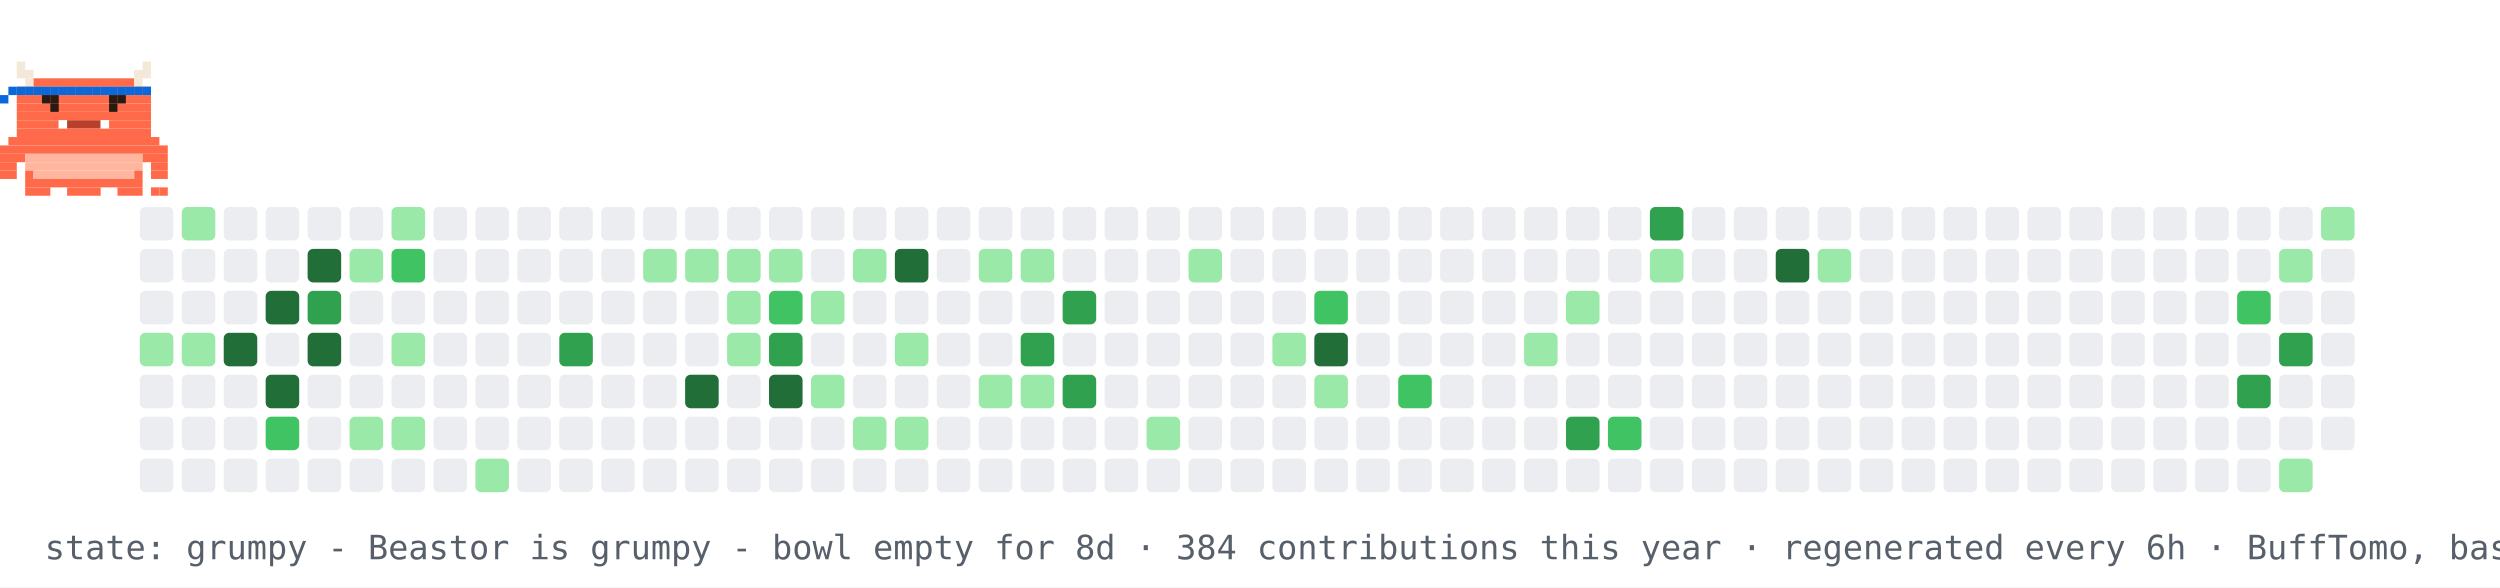
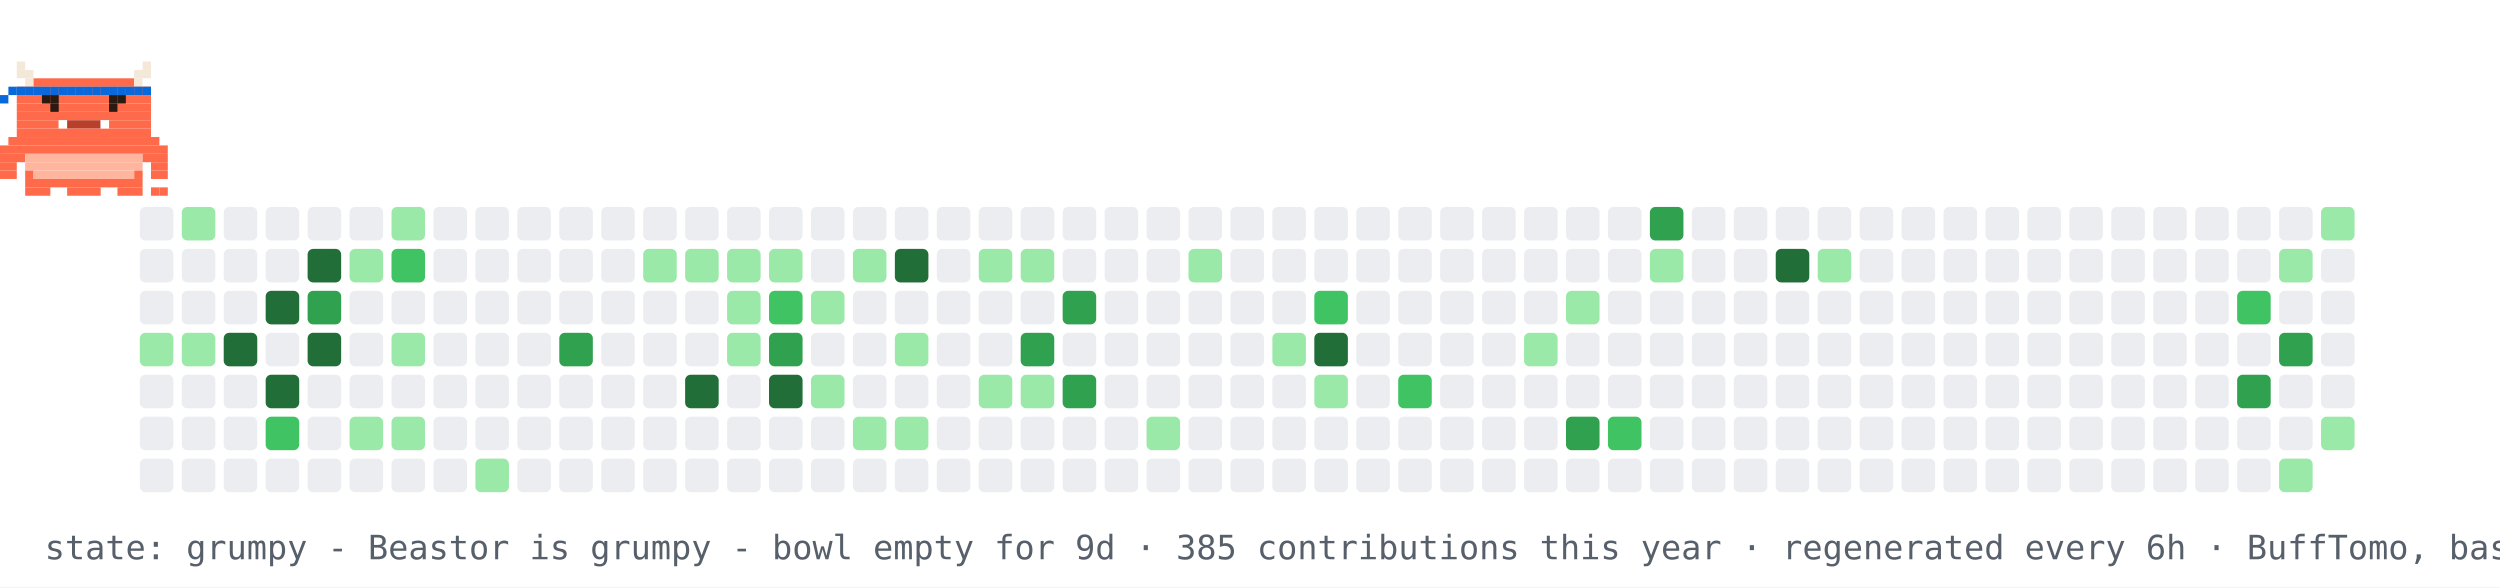
<svg xmlns="http://www.w3.org/2000/svg" width="894" height="210" viewBox="0 0 894 210" role="img" aria-label="contribution graph Beastor: grumpy">
  <rect width="894" height="210" fill="#ffffff" />
  <rect x="50" y="74" width="12" height="12" rx="2" fill="#ebedf0" />
  <rect x="50" y="89" width="12" height="12" rx="2" fill="#ebedf0" />
  <rect x="50" y="104" width="12" height="12" rx="2" fill="#ebedf0" />
  <rect x="50" y="119" width="12" height="12" rx="2" fill="#9be9a8" />
  <rect x="50" y="134" width="12" height="12" rx="2" fill="#ebedf0" />
  <rect x="50" y="149" width="12" height="12" rx="2" fill="#ebedf0" />
  <rect x="50" y="164" width="12" height="12" rx="2" fill="#ebedf0" />
  <rect x="65" y="74" width="12" height="12" rx="2" fill="#9be9a8" />
  <rect x="65" y="89" width="12" height="12" rx="2" fill="#ebedf0" />
  <rect x="65" y="104" width="12" height="12" rx="2" fill="#ebedf0" />
  <rect x="65" y="119" width="12" height="12" rx="2" fill="#9be9a8" />
  <rect x="65" y="134" width="12" height="12" rx="2" fill="#ebedf0" />
  <rect x="65" y="149" width="12" height="12" rx="2" fill="#ebedf0" />
  <rect x="65" y="164" width="12" height="12" rx="2" fill="#ebedf0" />
  <rect x="80" y="74" width="12" height="12" rx="2" fill="#ebedf0" />
  <rect x="80" y="89" width="12" height="12" rx="2" fill="#ebedf0" />
  <rect x="80" y="104" width="12" height="12" rx="2" fill="#ebedf0" />
  <rect x="80" y="119" width="12" height="12" rx="2" fill="#216e39" />
  <rect x="80" y="134" width="12" height="12" rx="2" fill="#ebedf0" />
  <rect x="80" y="149" width="12" height="12" rx="2" fill="#ebedf0" />
  <rect x="80" y="164" width="12" height="12" rx="2" fill="#ebedf0" />
  <rect x="95" y="74" width="12" height="12" rx="2" fill="#ebedf0" />
  <rect x="95" y="89" width="12" height="12" rx="2" fill="#ebedf0" />
  <rect x="95" y="104" width="12" height="12" rx="2" fill="#216e39" />
  <rect x="95" y="119" width="12" height="12" rx="2" fill="#ebedf0" />
  <rect x="95" y="134" width="12" height="12" rx="2" fill="#216e39" />
  <rect x="95" y="149" width="12" height="12" rx="2" fill="#40c463" />
  <rect x="95" y="164" width="12" height="12" rx="2" fill="#ebedf0" />
  <rect x="110" y="74" width="12" height="12" rx="2" fill="#ebedf0" />
  <rect x="110" y="89" width="12" height="12" rx="2" fill="#216e39" />
  <rect x="110" y="104" width="12" height="12" rx="2" fill="#30a14e" />
  <rect x="110" y="119" width="12" height="12" rx="2" fill="#216e39" />
  <rect x="110" y="134" width="12" height="12" rx="2" fill="#ebedf0" />
  <rect x="110" y="149" width="12" height="12" rx="2" fill="#ebedf0" />
  <rect x="110" y="164" width="12" height="12" rx="2" fill="#ebedf0" />
  <rect x="125" y="74" width="12" height="12" rx="2" fill="#ebedf0" />
  <rect x="125" y="89" width="12" height="12" rx="2" fill="#9be9a8" />
  <rect x="125" y="104" width="12" height="12" rx="2" fill="#ebedf0" />
  <rect x="125" y="119" width="12" height="12" rx="2" fill="#ebedf0" />
  <rect x="125" y="134" width="12" height="12" rx="2" fill="#ebedf0" />
  <rect x="125" y="149" width="12" height="12" rx="2" fill="#9be9a8" />
  <rect x="125" y="164" width="12" height="12" rx="2" fill="#ebedf0" />
  <rect x="140" y="74" width="12" height="12" rx="2" fill="#9be9a8" />
  <rect x="140" y="89" width="12" height="12" rx="2" fill="#40c463" />
  <rect x="140" y="104" width="12" height="12" rx="2" fill="#ebedf0" />
  <rect x="140" y="119" width="12" height="12" rx="2" fill="#9be9a8" />
  <rect x="140" y="134" width="12" height="12" rx="2" fill="#ebedf0" />
  <rect x="140" y="149" width="12" height="12" rx="2" fill="#9be9a8" />
  <rect x="140" y="164" width="12" height="12" rx="2" fill="#ebedf0" />
  <rect x="155" y="74" width="12" height="12" rx="2" fill="#ebedf0" />
  <rect x="155" y="89" width="12" height="12" rx="2" fill="#ebedf0" />
  <rect x="155" y="104" width="12" height="12" rx="2" fill="#ebedf0" />
  <rect x="155" y="119" width="12" height="12" rx="2" fill="#ebedf0" />
  <rect x="155" y="134" width="12" height="12" rx="2" fill="#ebedf0" />
  <rect x="155" y="149" width="12" height="12" rx="2" fill="#ebedf0" />
  <rect x="155" y="164" width="12" height="12" rx="2" fill="#ebedf0" />
  <rect x="170" y="74" width="12" height="12" rx="2" fill="#ebedf0" />
  <rect x="170" y="89" width="12" height="12" rx="2" fill="#ebedf0" />
  <rect x="170" y="104" width="12" height="12" rx="2" fill="#ebedf0" />
  <rect x="170" y="119" width="12" height="12" rx="2" fill="#ebedf0" />
  <rect x="170" y="134" width="12" height="12" rx="2" fill="#ebedf0" />
  <rect x="170" y="149" width="12" height="12" rx="2" fill="#ebedf0" />
  <rect x="170" y="164" width="12" height="12" rx="2" fill="#9be9a8" />
  <rect x="185" y="74" width="12" height="12" rx="2" fill="#ebedf0" />
  <rect x="185" y="89" width="12" height="12" rx="2" fill="#ebedf0" />
  <rect x="185" y="104" width="12" height="12" rx="2" fill="#ebedf0" />
  <rect x="185" y="119" width="12" height="12" rx="2" fill="#ebedf0" />
  <rect x="185" y="134" width="12" height="12" rx="2" fill="#ebedf0" />
  <rect x="185" y="149" width="12" height="12" rx="2" fill="#ebedf0" />
  <rect x="185" y="164" width="12" height="12" rx="2" fill="#ebedf0" />
  <rect x="200" y="74" width="12" height="12" rx="2" fill="#ebedf0" />
  <rect x="200" y="89" width="12" height="12" rx="2" fill="#ebedf0" />
  <rect x="200" y="104" width="12" height="12" rx="2" fill="#ebedf0" />
  <rect x="200" y="119" width="12" height="12" rx="2" fill="#30a14e" />
  <rect x="200" y="134" width="12" height="12" rx="2" fill="#ebedf0" />
  <rect x="200" y="149" width="12" height="12" rx="2" fill="#ebedf0" />
  <rect x="200" y="164" width="12" height="12" rx="2" fill="#ebedf0" />
  <rect x="215" y="74" width="12" height="12" rx="2" fill="#ebedf0" />
  <rect x="215" y="89" width="12" height="12" rx="2" fill="#ebedf0" />
  <rect x="215" y="104" width="12" height="12" rx="2" fill="#ebedf0" />
  <rect x="215" y="119" width="12" height="12" rx="2" fill="#ebedf0" />
  <rect x="215" y="134" width="12" height="12" rx="2" fill="#ebedf0" />
  <rect x="215" y="149" width="12" height="12" rx="2" fill="#ebedf0" />
  <rect x="215" y="164" width="12" height="12" rx="2" fill="#ebedf0" />
  <rect x="230" y="74" width="12" height="12" rx="2" fill="#ebedf0" />
  <rect x="230" y="89" width="12" height="12" rx="2" fill="#9be9a8" />
  <rect x="230" y="104" width="12" height="12" rx="2" fill="#ebedf0" />
  <rect x="230" y="119" width="12" height="12" rx="2" fill="#ebedf0" />
  <rect x="230" y="134" width="12" height="12" rx="2" fill="#ebedf0" />
  <rect x="230" y="149" width="12" height="12" rx="2" fill="#ebedf0" />
  <rect x="230" y="164" width="12" height="12" rx="2" fill="#ebedf0" />
  <rect x="245" y="74" width="12" height="12" rx="2" fill="#ebedf0" />
  <rect x="245" y="89" width="12" height="12" rx="2" fill="#9be9a8" />
  <rect x="245" y="104" width="12" height="12" rx="2" fill="#ebedf0" />
  <rect x="245" y="119" width="12" height="12" rx="2" fill="#ebedf0" />
  <rect x="245" y="134" width="12" height="12" rx="2" fill="#216e39" />
  <rect x="245" y="149" width="12" height="12" rx="2" fill="#ebedf0" />
  <rect x="245" y="164" width="12" height="12" rx="2" fill="#ebedf0" />
  <rect x="260" y="74" width="12" height="12" rx="2" fill="#ebedf0" />
  <rect x="260" y="89" width="12" height="12" rx="2" fill="#9be9a8" />
  <rect x="260" y="104" width="12" height="12" rx="2" fill="#9be9a8" />
  <rect x="260" y="119" width="12" height="12" rx="2" fill="#9be9a8" />
  <rect x="260" y="134" width="12" height="12" rx="2" fill="#ebedf0" />
  <rect x="260" y="149" width="12" height="12" rx="2" fill="#ebedf0" />
  <rect x="260" y="164" width="12" height="12" rx="2" fill="#ebedf0" />
  <rect x="275" y="74" width="12" height="12" rx="2" fill="#ebedf0" />
  <rect x="275" y="89" width="12" height="12" rx="2" fill="#9be9a8" />
  <rect x="275" y="104" width="12" height="12" rx="2" fill="#40c463" />
  <rect x="275" y="119" width="12" height="12" rx="2" fill="#30a14e" />
  <rect x="275" y="134" width="12" height="12" rx="2" fill="#216e39" />
  <rect x="275" y="149" width="12" height="12" rx="2" fill="#ebedf0" />
  <rect x="275" y="164" width="12" height="12" rx="2" fill="#ebedf0" />
  <rect x="290" y="74" width="12" height="12" rx="2" fill="#ebedf0" />
  <rect x="290" y="89" width="12" height="12" rx="2" fill="#ebedf0" />
  <rect x="290" y="104" width="12" height="12" rx="2" fill="#9be9a8" />
  <rect x="290" y="119" width="12" height="12" rx="2" fill="#ebedf0" />
  <rect x="290" y="134" width="12" height="12" rx="2" fill="#9be9a8" />
  <rect x="290" y="149" width="12" height="12" rx="2" fill="#ebedf0" />
  <rect x="290" y="164" width="12" height="12" rx="2" fill="#ebedf0" />
  <rect x="305" y="74" width="12" height="12" rx="2" fill="#ebedf0" />
  <rect x="305" y="89" width="12" height="12" rx="2" fill="#9be9a8" />
  <rect x="305" y="104" width="12" height="12" rx="2" fill="#ebedf0" />
  <rect x="305" y="119" width="12" height="12" rx="2" fill="#ebedf0" />
  <rect x="305" y="134" width="12" height="12" rx="2" fill="#ebedf0" />
  <rect x="305" y="149" width="12" height="12" rx="2" fill="#9be9a8" />
  <rect x="305" y="164" width="12" height="12" rx="2" fill="#ebedf0" />
  <rect x="320" y="74" width="12" height="12" rx="2" fill="#ebedf0" />
  <rect x="320" y="89" width="12" height="12" rx="2" fill="#216e39" />
  <rect x="320" y="104" width="12" height="12" rx="2" fill="#ebedf0" />
  <rect x="320" y="119" width="12" height="12" rx="2" fill="#9be9a8" />
  <rect x="320" y="134" width="12" height="12" rx="2" fill="#ebedf0" />
  <rect x="320" y="149" width="12" height="12" rx="2" fill="#9be9a8" />
  <rect x="320" y="164" width="12" height="12" rx="2" fill="#ebedf0" />
  <rect x="335" y="74" width="12" height="12" rx="2" fill="#ebedf0" />
  <rect x="335" y="89" width="12" height="12" rx="2" fill="#ebedf0" />
  <rect x="335" y="104" width="12" height="12" rx="2" fill="#ebedf0" />
  <rect x="335" y="119" width="12" height="12" rx="2" fill="#ebedf0" />
  <rect x="335" y="134" width="12" height="12" rx="2" fill="#ebedf0" />
  <rect x="335" y="149" width="12" height="12" rx="2" fill="#ebedf0" />
  <rect x="335" y="164" width="12" height="12" rx="2" fill="#ebedf0" />
  <rect x="350" y="74" width="12" height="12" rx="2" fill="#ebedf0" />
  <rect x="350" y="89" width="12" height="12" rx="2" fill="#9be9a8" />
  <rect x="350" y="104" width="12" height="12" rx="2" fill="#ebedf0" />
  <rect x="350" y="119" width="12" height="12" rx="2" fill="#ebedf0" />
  <rect x="350" y="134" width="12" height="12" rx="2" fill="#9be9a8" />
  <rect x="350" y="149" width="12" height="12" rx="2" fill="#ebedf0" />
  <rect x="350" y="164" width="12" height="12" rx="2" fill="#ebedf0" />
  <rect x="365" y="74" width="12" height="12" rx="2" fill="#ebedf0" />
  <rect x="365" y="89" width="12" height="12" rx="2" fill="#9be9a8" />
  <rect x="365" y="104" width="12" height="12" rx="2" fill="#ebedf0" />
  <rect x="365" y="119" width="12" height="12" rx="2" fill="#30a14e" />
  <rect x="365" y="134" width="12" height="12" rx="2" fill="#9be9a8" />
  <rect x="365" y="149" width="12" height="12" rx="2" fill="#ebedf0" />
  <rect x="365" y="164" width="12" height="12" rx="2" fill="#ebedf0" />
  <rect x="380" y="74" width="12" height="12" rx="2" fill="#ebedf0" />
  <rect x="380" y="89" width="12" height="12" rx="2" fill="#ebedf0" />
  <rect x="380" y="104" width="12" height="12" rx="2" fill="#30a14e" />
  <rect x="380" y="119" width="12" height="12" rx="2" fill="#ebedf0" />
  <rect x="380" y="134" width="12" height="12" rx="2" fill="#30a14e" />
  <rect x="380" y="149" width="12" height="12" rx="2" fill="#ebedf0" />
  <rect x="380" y="164" width="12" height="12" rx="2" fill="#ebedf0" />
  <rect x="395" y="74" width="12" height="12" rx="2" fill="#ebedf0" />
  <rect x="395" y="89" width="12" height="12" rx="2" fill="#ebedf0" />
  <rect x="395" y="104" width="12" height="12" rx="2" fill="#ebedf0" />
  <rect x="395" y="119" width="12" height="12" rx="2" fill="#ebedf0" />
  <rect x="395" y="134" width="12" height="12" rx="2" fill="#ebedf0" />
  <rect x="395" y="149" width="12" height="12" rx="2" fill="#ebedf0" />
  <rect x="395" y="164" width="12" height="12" rx="2" fill="#ebedf0" />
  <rect x="410" y="74" width="12" height="12" rx="2" fill="#ebedf0" />
  <rect x="410" y="89" width="12" height="12" rx="2" fill="#ebedf0" />
  <rect x="410" y="104" width="12" height="12" rx="2" fill="#ebedf0" />
  <rect x="410" y="119" width="12" height="12" rx="2" fill="#ebedf0" />
  <rect x="410" y="134" width="12" height="12" rx="2" fill="#ebedf0" />
  <rect x="410" y="149" width="12" height="12" rx="2" fill="#9be9a8" />
  <rect x="410" y="164" width="12" height="12" rx="2" fill="#ebedf0" />
  <rect x="425" y="74" width="12" height="12" rx="2" fill="#ebedf0" />
  <rect x="425" y="89" width="12" height="12" rx="2" fill="#9be9a8" />
  <rect x="425" y="104" width="12" height="12" rx="2" fill="#ebedf0" />
  <rect x="425" y="119" width="12" height="12" rx="2" fill="#ebedf0" />
  <rect x="425" y="134" width="12" height="12" rx="2" fill="#ebedf0" />
  <rect x="425" y="149" width="12" height="12" rx="2" fill="#ebedf0" />
  <rect x="425" y="164" width="12" height="12" rx="2" fill="#ebedf0" />
  <rect x="440" y="74" width="12" height="12" rx="2" fill="#ebedf0" />
  <rect x="440" y="89" width="12" height="12" rx="2" fill="#ebedf0" />
  <rect x="440" y="104" width="12" height="12" rx="2" fill="#ebedf0" />
  <rect x="440" y="119" width="12" height="12" rx="2" fill="#ebedf0" />
  <rect x="440" y="134" width="12" height="12" rx="2" fill="#ebedf0" />
  <rect x="440" y="149" width="12" height="12" rx="2" fill="#ebedf0" />
  <rect x="440" y="164" width="12" height="12" rx="2" fill="#ebedf0" />
  <rect x="455" y="74" width="12" height="12" rx="2" fill="#ebedf0" />
  <rect x="455" y="89" width="12" height="12" rx="2" fill="#ebedf0" />
  <rect x="455" y="104" width="12" height="12" rx="2" fill="#ebedf0" />
  <rect x="455" y="119" width="12" height="12" rx="2" fill="#9be9a8" />
  <rect x="455" y="134" width="12" height="12" rx="2" fill="#ebedf0" />
  <rect x="455" y="149" width="12" height="12" rx="2" fill="#ebedf0" />
  <rect x="455" y="164" width="12" height="12" rx="2" fill="#ebedf0" />
  <rect x="470" y="74" width="12" height="12" rx="2" fill="#ebedf0" />
  <rect x="470" y="89" width="12" height="12" rx="2" fill="#ebedf0" />
  <rect x="470" y="104" width="12" height="12" rx="2" fill="#40c463" />
  <rect x="470" y="119" width="12" height="12" rx="2" fill="#216e39" />
  <rect x="470" y="134" width="12" height="12" rx="2" fill="#9be9a8" />
  <rect x="470" y="149" width="12" height="12" rx="2" fill="#ebedf0" />
  <rect x="470" y="164" width="12" height="12" rx="2" fill="#ebedf0" />
  <rect x="485" y="74" width="12" height="12" rx="2" fill="#ebedf0" />
  <rect x="485" y="89" width="12" height="12" rx="2" fill="#ebedf0" />
  <rect x="485" y="104" width="12" height="12" rx="2" fill="#ebedf0" />
  <rect x="485" y="119" width="12" height="12" rx="2" fill="#ebedf0" />
  <rect x="485" y="134" width="12" height="12" rx="2" fill="#ebedf0" />
  <rect x="485" y="149" width="12" height="12" rx="2" fill="#ebedf0" />
  <rect x="485" y="164" width="12" height="12" rx="2" fill="#ebedf0" />
  <rect x="500" y="74" width="12" height="12" rx="2" fill="#ebedf0" />
  <rect x="500" y="89" width="12" height="12" rx="2" fill="#ebedf0" />
  <rect x="500" y="104" width="12" height="12" rx="2" fill="#ebedf0" />
  <rect x="500" y="119" width="12" height="12" rx="2" fill="#ebedf0" />
  <rect x="500" y="134" width="12" height="12" rx="2" fill="#40c463" />
  <rect x="500" y="149" width="12" height="12" rx="2" fill="#ebedf0" />
  <rect x="500" y="164" width="12" height="12" rx="2" fill="#ebedf0" />
  <rect x="515" y="74" width="12" height="12" rx="2" fill="#ebedf0" />
  <rect x="515" y="89" width="12" height="12" rx="2" fill="#ebedf0" />
  <rect x="515" y="104" width="12" height="12" rx="2" fill="#ebedf0" />
  <rect x="515" y="119" width="12" height="12" rx="2" fill="#ebedf0" />
  <rect x="515" y="134" width="12" height="12" rx="2" fill="#ebedf0" />
  <rect x="515" y="149" width="12" height="12" rx="2" fill="#ebedf0" />
  <rect x="515" y="164" width="12" height="12" rx="2" fill="#ebedf0" />
  <rect x="530" y="74" width="12" height="12" rx="2" fill="#ebedf0" />
  <rect x="530" y="89" width="12" height="12" rx="2" fill="#ebedf0" />
  <rect x="530" y="104" width="12" height="12" rx="2" fill="#ebedf0" />
  <rect x="530" y="119" width="12" height="12" rx="2" fill="#ebedf0" />
  <rect x="530" y="134" width="12" height="12" rx="2" fill="#ebedf0" />
  <rect x="530" y="149" width="12" height="12" rx="2" fill="#ebedf0" />
  <rect x="530" y="164" width="12" height="12" rx="2" fill="#ebedf0" />
  <rect x="545" y="74" width="12" height="12" rx="2" fill="#ebedf0" />
  <rect x="545" y="89" width="12" height="12" rx="2" fill="#ebedf0" />
  <rect x="545" y="104" width="12" height="12" rx="2" fill="#ebedf0" />
  <rect x="545" y="119" width="12" height="12" rx="2" fill="#9be9a8" />
  <rect x="545" y="134" width="12" height="12" rx="2" fill="#ebedf0" />
  <rect x="545" y="149" width="12" height="12" rx="2" fill="#ebedf0" />
  <rect x="545" y="164" width="12" height="12" rx="2" fill="#ebedf0" />
  <rect x="560" y="74" width="12" height="12" rx="2" fill="#ebedf0" />
  <rect x="560" y="89" width="12" height="12" rx="2" fill="#ebedf0" />
  <rect x="560" y="104" width="12" height="12" rx="2" fill="#9be9a8" />
  <rect x="560" y="119" width="12" height="12" rx="2" fill="#ebedf0" />
  <rect x="560" y="134" width="12" height="12" rx="2" fill="#ebedf0" />
  <rect x="560" y="149" width="12" height="12" rx="2" fill="#30a14e" />
  <rect x="560" y="164" width="12" height="12" rx="2" fill="#ebedf0" />
  <rect x="575" y="74" width="12" height="12" rx="2" fill="#ebedf0" />
  <rect x="575" y="89" width="12" height="12" rx="2" fill="#ebedf0" />
  <rect x="575" y="104" width="12" height="12" rx="2" fill="#ebedf0" />
  <rect x="575" y="119" width="12" height="12" rx="2" fill="#ebedf0" />
  <rect x="575" y="134" width="12" height="12" rx="2" fill="#ebedf0" />
  <rect x="575" y="149" width="12" height="12" rx="2" fill="#40c463" />
  <rect x="575" y="164" width="12" height="12" rx="2" fill="#ebedf0" />
  <rect x="590" y="74" width="12" height="12" rx="2" fill="#30a14e" />
  <rect x="590" y="89" width="12" height="12" rx="2" fill="#9be9a8" />
  <rect x="590" y="104" width="12" height="12" rx="2" fill="#ebedf0" />
  <rect x="590" y="119" width="12" height="12" rx="2" fill="#ebedf0" />
  <rect x="590" y="134" width="12" height="12" rx="2" fill="#ebedf0" />
  <rect x="590" y="149" width="12" height="12" rx="2" fill="#ebedf0" />
  <rect x="590" y="164" width="12" height="12" rx="2" fill="#ebedf0" />
  <rect x="605" y="74" width="12" height="12" rx="2" fill="#ebedf0" />
  <rect x="605" y="89" width="12" height="12" rx="2" fill="#ebedf0" />
  <rect x="605" y="104" width="12" height="12" rx="2" fill="#ebedf0" />
  <rect x="605" y="119" width="12" height="12" rx="2" fill="#ebedf0" />
  <rect x="605" y="134" width="12" height="12" rx="2" fill="#ebedf0" />
  <rect x="605" y="149" width="12" height="12" rx="2" fill="#ebedf0" />
  <rect x="605" y="164" width="12" height="12" rx="2" fill="#ebedf0" />
  <rect x="620" y="74" width="12" height="12" rx="2" fill="#ebedf0" />
  <rect x="620" y="89" width="12" height="12" rx="2" fill="#ebedf0" />
  <rect x="620" y="104" width="12" height="12" rx="2" fill="#ebedf0" />
  <rect x="620" y="119" width="12" height="12" rx="2" fill="#ebedf0" />
  <rect x="620" y="134" width="12" height="12" rx="2" fill="#ebedf0" />
  <rect x="620" y="149" width="12" height="12" rx="2" fill="#ebedf0" />
  <rect x="620" y="164" width="12" height="12" rx="2" fill="#ebedf0" />
  <rect x="635" y="74" width="12" height="12" rx="2" fill="#ebedf0" />
  <rect x="635" y="89" width="12" height="12" rx="2" fill="#216e39" />
  <rect x="635" y="104" width="12" height="12" rx="2" fill="#ebedf0" />
  <rect x="635" y="119" width="12" height="12" rx="2" fill="#ebedf0" />
  <rect x="635" y="134" width="12" height="12" rx="2" fill="#ebedf0" />
  <rect x="635" y="149" width="12" height="12" rx="2" fill="#ebedf0" />
  <rect x="635" y="164" width="12" height="12" rx="2" fill="#ebedf0" />
  <rect x="650" y="74" width="12" height="12" rx="2" fill="#ebedf0" />
  <rect x="650" y="89" width="12" height="12" rx="2" fill="#9be9a8" />
  <rect x="650" y="104" width="12" height="12" rx="2" fill="#ebedf0" />
  <rect x="650" y="119" width="12" height="12" rx="2" fill="#ebedf0" />
  <rect x="650" y="134" width="12" height="12" rx="2" fill="#ebedf0" />
  <rect x="650" y="149" width="12" height="12" rx="2" fill="#ebedf0" />
  <rect x="650" y="164" width="12" height="12" rx="2" fill="#ebedf0" />
  <rect x="665" y="74" width="12" height="12" rx="2" fill="#ebedf0" />
  <rect x="665" y="89" width="12" height="12" rx="2" fill="#ebedf0" />
  <rect x="665" y="104" width="12" height="12" rx="2" fill="#ebedf0" />
  <rect x="665" y="119" width="12" height="12" rx="2" fill="#ebedf0" />
  <rect x="665" y="134" width="12" height="12" rx="2" fill="#ebedf0" />
  <rect x="665" y="149" width="12" height="12" rx="2" fill="#ebedf0" />
  <rect x="665" y="164" width="12" height="12" rx="2" fill="#ebedf0" />
  <rect x="680" y="74" width="12" height="12" rx="2" fill="#ebedf0" />
  <rect x="680" y="89" width="12" height="12" rx="2" fill="#ebedf0" />
  <rect x="680" y="104" width="12" height="12" rx="2" fill="#ebedf0" />
  <rect x="680" y="119" width="12" height="12" rx="2" fill="#ebedf0" />
  <rect x="680" y="134" width="12" height="12" rx="2" fill="#ebedf0" />
  <rect x="680" y="149" width="12" height="12" rx="2" fill="#ebedf0" />
  <rect x="680" y="164" width="12" height="12" rx="2" fill="#ebedf0" />
  <rect x="695" y="74" width="12" height="12" rx="2" fill="#ebedf0" />
  <rect x="695" y="89" width="12" height="12" rx="2" fill="#ebedf0" />
  <rect x="695" y="104" width="12" height="12" rx="2" fill="#ebedf0" />
  <rect x="695" y="119" width="12" height="12" rx="2" fill="#ebedf0" />
  <rect x="695" y="134" width="12" height="12" rx="2" fill="#ebedf0" />
  <rect x="695" y="149" width="12" height="12" rx="2" fill="#ebedf0" />
  <rect x="695" y="164" width="12" height="12" rx="2" fill="#ebedf0" />
  <rect x="710" y="74" width="12" height="12" rx="2" fill="#ebedf0" />
  <rect x="710" y="89" width="12" height="12" rx="2" fill="#ebedf0" />
  <rect x="710" y="104" width="12" height="12" rx="2" fill="#ebedf0" />
  <rect x="710" y="119" width="12" height="12" rx="2" fill="#ebedf0" />
  <rect x="710" y="134" width="12" height="12" rx="2" fill="#ebedf0" />
  <rect x="710" y="149" width="12" height="12" rx="2" fill="#ebedf0" />
  <rect x="710" y="164" width="12" height="12" rx="2" fill="#ebedf0" />
  <rect x="725" y="74" width="12" height="12" rx="2" fill="#ebedf0" />
  <rect x="725" y="89" width="12" height="12" rx="2" fill="#ebedf0" />
  <rect x="725" y="104" width="12" height="12" rx="2" fill="#ebedf0" />
  <rect x="725" y="119" width="12" height="12" rx="2" fill="#ebedf0" />
  <rect x="725" y="134" width="12" height="12" rx="2" fill="#ebedf0" />
  <rect x="725" y="149" width="12" height="12" rx="2" fill="#ebedf0" />
  <rect x="725" y="164" width="12" height="12" rx="2" fill="#ebedf0" />
  <rect x="740" y="74" width="12" height="12" rx="2" fill="#ebedf0" />
  <rect x="740" y="89" width="12" height="12" rx="2" fill="#ebedf0" />
  <rect x="740" y="104" width="12" height="12" rx="2" fill="#ebedf0" />
  <rect x="740" y="119" width="12" height="12" rx="2" fill="#ebedf0" />
  <rect x="740" y="134" width="12" height="12" rx="2" fill="#ebedf0" />
  <rect x="740" y="149" width="12" height="12" rx="2" fill="#ebedf0" />
  <rect x="740" y="164" width="12" height="12" rx="2" fill="#ebedf0" />
  <rect x="755" y="74" width="12" height="12" rx="2" fill="#ebedf0" />
  <rect x="755" y="89" width="12" height="12" rx="2" fill="#ebedf0" />
  <rect x="755" y="104" width="12" height="12" rx="2" fill="#ebedf0" />
  <rect x="755" y="119" width="12" height="12" rx="2" fill="#ebedf0" />
  <rect x="755" y="134" width="12" height="12" rx="2" fill="#ebedf0" />
  <rect x="755" y="149" width="12" height="12" rx="2" fill="#ebedf0" />
  <rect x="755" y="164" width="12" height="12" rx="2" fill="#ebedf0" />
  <rect x="770" y="74" width="12" height="12" rx="2" fill="#ebedf0" />
  <rect x="770" y="89" width="12" height="12" rx="2" fill="#ebedf0" />
  <rect x="770" y="104" width="12" height="12" rx="2" fill="#ebedf0" />
  <rect x="770" y="119" width="12" height="12" rx="2" fill="#ebedf0" />
  <rect x="770" y="134" width="12" height="12" rx="2" fill="#ebedf0" />
  <rect x="770" y="149" width="12" height="12" rx="2" fill="#ebedf0" />
  <rect x="770" y="164" width="12" height="12" rx="2" fill="#ebedf0" />
  <rect x="785" y="74" width="12" height="12" rx="2" fill="#ebedf0" />
  <rect x="785" y="89" width="12" height="12" rx="2" fill="#ebedf0" />
  <rect x="785" y="104" width="12" height="12" rx="2" fill="#ebedf0" />
  <rect x="785" y="119" width="12" height="12" rx="2" fill="#ebedf0" />
  <rect x="785" y="134" width="12" height="12" rx="2" fill="#ebedf0" />
  <rect x="785" y="149" width="12" height="12" rx="2" fill="#ebedf0" />
  <rect x="785" y="164" width="12" height="12" rx="2" fill="#ebedf0" />
  <rect x="800" y="74" width="12" height="12" rx="2" fill="#ebedf0" />
  <rect x="800" y="89" width="12" height="12" rx="2" fill="#ebedf0" />
  <rect x="800" y="104" width="12" height="12" rx="2" fill="#40c463" />
  <rect x="800" y="119" width="12" height="12" rx="2" fill="#ebedf0" />
  <rect x="800" y="134" width="12" height="12" rx="2" fill="#30a14e" />
  <rect x="800" y="149" width="12" height="12" rx="2" fill="#ebedf0" />
  <rect x="800" y="164" width="12" height="12" rx="2" fill="#ebedf0" />
  <rect x="815" y="74" width="12" height="12" rx="2" fill="#ebedf0" />
  <rect x="815" y="89" width="12" height="12" rx="2" fill="#9be9a8" />
  <rect x="815" y="104" width="12" height="12" rx="2" fill="#ebedf0" />
  <rect x="815" y="119" width="12" height="12" rx="2" fill="#30a14e" />
  <rect x="815" y="134" width="12" height="12" rx="2" fill="#ebedf0" />
  <rect x="815" y="149" width="12" height="12" rx="2" fill="#ebedf0" />
  <rect x="815" y="164" width="12" height="12" rx="2" fill="#9be9a8" />
  <rect x="830" y="74" width="12" height="12" rx="2" fill="#9be9a8" />
  <rect x="830" y="89" width="12" height="12" rx="2" fill="#ebedf0" />
  <rect x="830" y="104" width="12" height="12" rx="2" fill="#ebedf0" />
  <rect x="830" y="119" width="12" height="12" rx="2" fill="#ebedf0" />
  <rect x="830" y="134" width="12" height="12" rx="2" fill="#ebedf0" />
-   <rect x="830" y="149" width="12" height="12" rx="2" fill="#ebedf0" />
+   <rect x="830" y="149" width="12" height="12" rx="2" fill="#9be9a8" />
  <g>
    <animateTransform attributeName="transform" type="translate" values="50 0;779 0;779 0;50 0;50 0" keyTimes="0;0.45;0.5;0.95;1" dur="42s" repeatCount="indefinite" />
    <g>
      <animateTransform attributeName="transform" type="translate" values="0 0;0 -4;0 0" keyTimes="0;0.5;1" dur="0.9s" repeatCount="indefinite" />
      <rect x="6" y="22" width="3" height="3" fill="#F4E9D8" />
      <rect x="51" y="22" width="3" height="3" fill="#F4E9D8" />
      <rect x="6" y="25" width="6" height="3" fill="#F4E9D8" />
      <rect x="48" y="25" width="6" height="3" fill="#F4E9D8" />
      <rect x="9" y="28" width="3" height="3" fill="#F4E9D8" />
      <rect x="12" y="28" width="36" height="3" fill="#FF6B4A" />
      <rect x="48" y="28" width="3" height="3" fill="#F4E9D8" />
      <rect x="6" y="31" width="48" height="3" fill="#FF6B4A" />
      <rect x="6" y="34" width="48" height="3" fill="#FF6B4A" />
      <rect x="6" y="37" width="48" height="3" fill="#FF6B4A" />
      <rect x="6" y="40" width="48" height="3" fill="#FF6B4A" />
      <rect x="6" y="43" width="15" height="3" fill="#FF6B4A" />
      <rect x="21" y="43" width="3" height="3" fill="#FFFFFF" />
      <rect x="24" y="43" width="12" height="3" fill="#B8402A" />
      <rect x="36" y="43" width="3" height="3" fill="#FFFFFF" />
      <rect x="39" y="43" width="15" height="3" fill="#FF6B4A" />
      <rect x="6" y="46" width="48" height="3" fill="#FF6B4A" />
      <rect x="3" y="49" width="54" height="3" fill="#FF6B4A" />
      <rect x="0" y="52" width="60" height="3" fill="#FF6B4A" />
      <rect x="0" y="55" width="9" height="3" fill="#FF6B4A" />
      <rect x="9" y="55" width="42" height="3" fill="#FFB59E" />
      <rect x="51" y="55" width="9" height="3" fill="#FF6B4A" />
      <rect x="0" y="58" width="6" height="3" fill="#FF6B4A" />
      <rect x="9" y="58" width="42" height="3" fill="#FFB59E" />
      <rect x="54" y="58" width="6" height="3" fill="#FF6B4A" />
      <rect x="0" y="61" width="6" height="3" fill="#FF6B4A" />
      <rect x="9" y="61" width="3" height="3" fill="#FF6B4A" />
      <rect x="12" y="61" width="36" height="3" fill="#FFB59E" />
      <rect x="48" y="61" width="3" height="3" fill="#FF6B4A" />
      <rect x="54" y="61" width="6" height="3" fill="#FF6B4A" />
      <rect x="9" y="64" width="42" height="3" fill="#FF6B4A" />
      <rect x="9" y="67" width="9" height="3" fill="#FF6B4A" />
      <rect x="24" y="67" width="12" height="3" fill="#FF6B4A" />
      <rect x="42" y="67" width="9" height="3" fill="#FF6B4A" />
      <rect x="6" y="31" width="3" height="3" fill="#0969da" />
      <rect x="9" y="31" width="3" height="3" fill="#0969da" />
      <rect x="12" y="31" width="3" height="3" fill="#0969da" />
      <rect x="15" y="31" width="3" height="3" fill="#0969da" />
      <rect x="18" y="31" width="3" height="3" fill="#0969da" />
      <rect x="21" y="31" width="3" height="3" fill="#0969da" />
      <rect x="24" y="31" width="3" height="3" fill="#0969da" />
      <rect x="27" y="31" width="3" height="3" fill="#0969da" />
      <rect x="30" y="31" width="3" height="3" fill="#0969da" />
      <rect x="33" y="31" width="3" height="3" fill="#0969da" />
      <rect x="36" y="31" width="3" height="3" fill="#0969da" />
      <rect x="39" y="31" width="3" height="3" fill="#0969da" />
      <rect x="42" y="31" width="3" height="3" fill="#0969da" />
      <rect x="45" y="31" width="3" height="3" fill="#0969da" />
      <rect x="48" y="31" width="3" height="3" fill="#0969da" />
      <rect x="51" y="31" width="3" height="3" fill="#0969da" />
      <rect x="3" y="31" width="3" height="3" fill="#0969da" />
      <rect x="0" y="34" width="3" height="3" fill="#0969da" />
      <rect x="54" y="67" width="3" height="3" fill="#FF6B4A" />
      <rect x="57" y="67" width="3" height="3" fill="#FF6B4A" />
      <g>
        <animate attributeName="opacity" values="1;0;1" keyTimes="0;0.96;1" calcMode="discrete" dur="4s" repeatCount="indefinite" />
        <rect x="18" y="37" width="3" height="3" fill="#2A1A12" />
        <rect x="39" y="37" width="3" height="3" fill="#2A1A12" />
      </g>
      <g opacity="0">
        <animate attributeName="opacity" values="0;1;0" keyTimes="0;0.96;1" calcMode="discrete" dur="4s" repeatCount="indefinite" />
        <rect x="18" y="37" width="3" height="3" fill="#FF6B4A" />
        <rect x="39" y="37" width="3" height="3" fill="#FF6B4A" />
      </g>
      <rect x="15" y="34" width="3" height="3" fill="#2A1A12" />
      <rect x="18" y="34" width="3" height="3" fill="#2A1A12" />
      <rect x="39" y="34" width="3" height="3" fill="#2A1A12" />
      <rect x="42" y="34" width="3" height="3" fill="#2A1A12" />
    </g>
  </g>
-   <text x="16" y="200" font-family="monospace" font-size="12" fill="#57606a">state: grumpy - Beastor is grumpy - bowl empty for 8d · 384 contributions this year · regenerated every 6h · BuffTomo, based on YourTomo by prsdx</text>
+   <text x="16" y="200" font-family="monospace" font-size="12" fill="#57606a">state: grumpy - Beastor is grumpy - bowl empty for 9d · 385 contributions this year · regenerated every 6h · BuffTomo, based on YourTomo by prsdx</text>
</svg>
